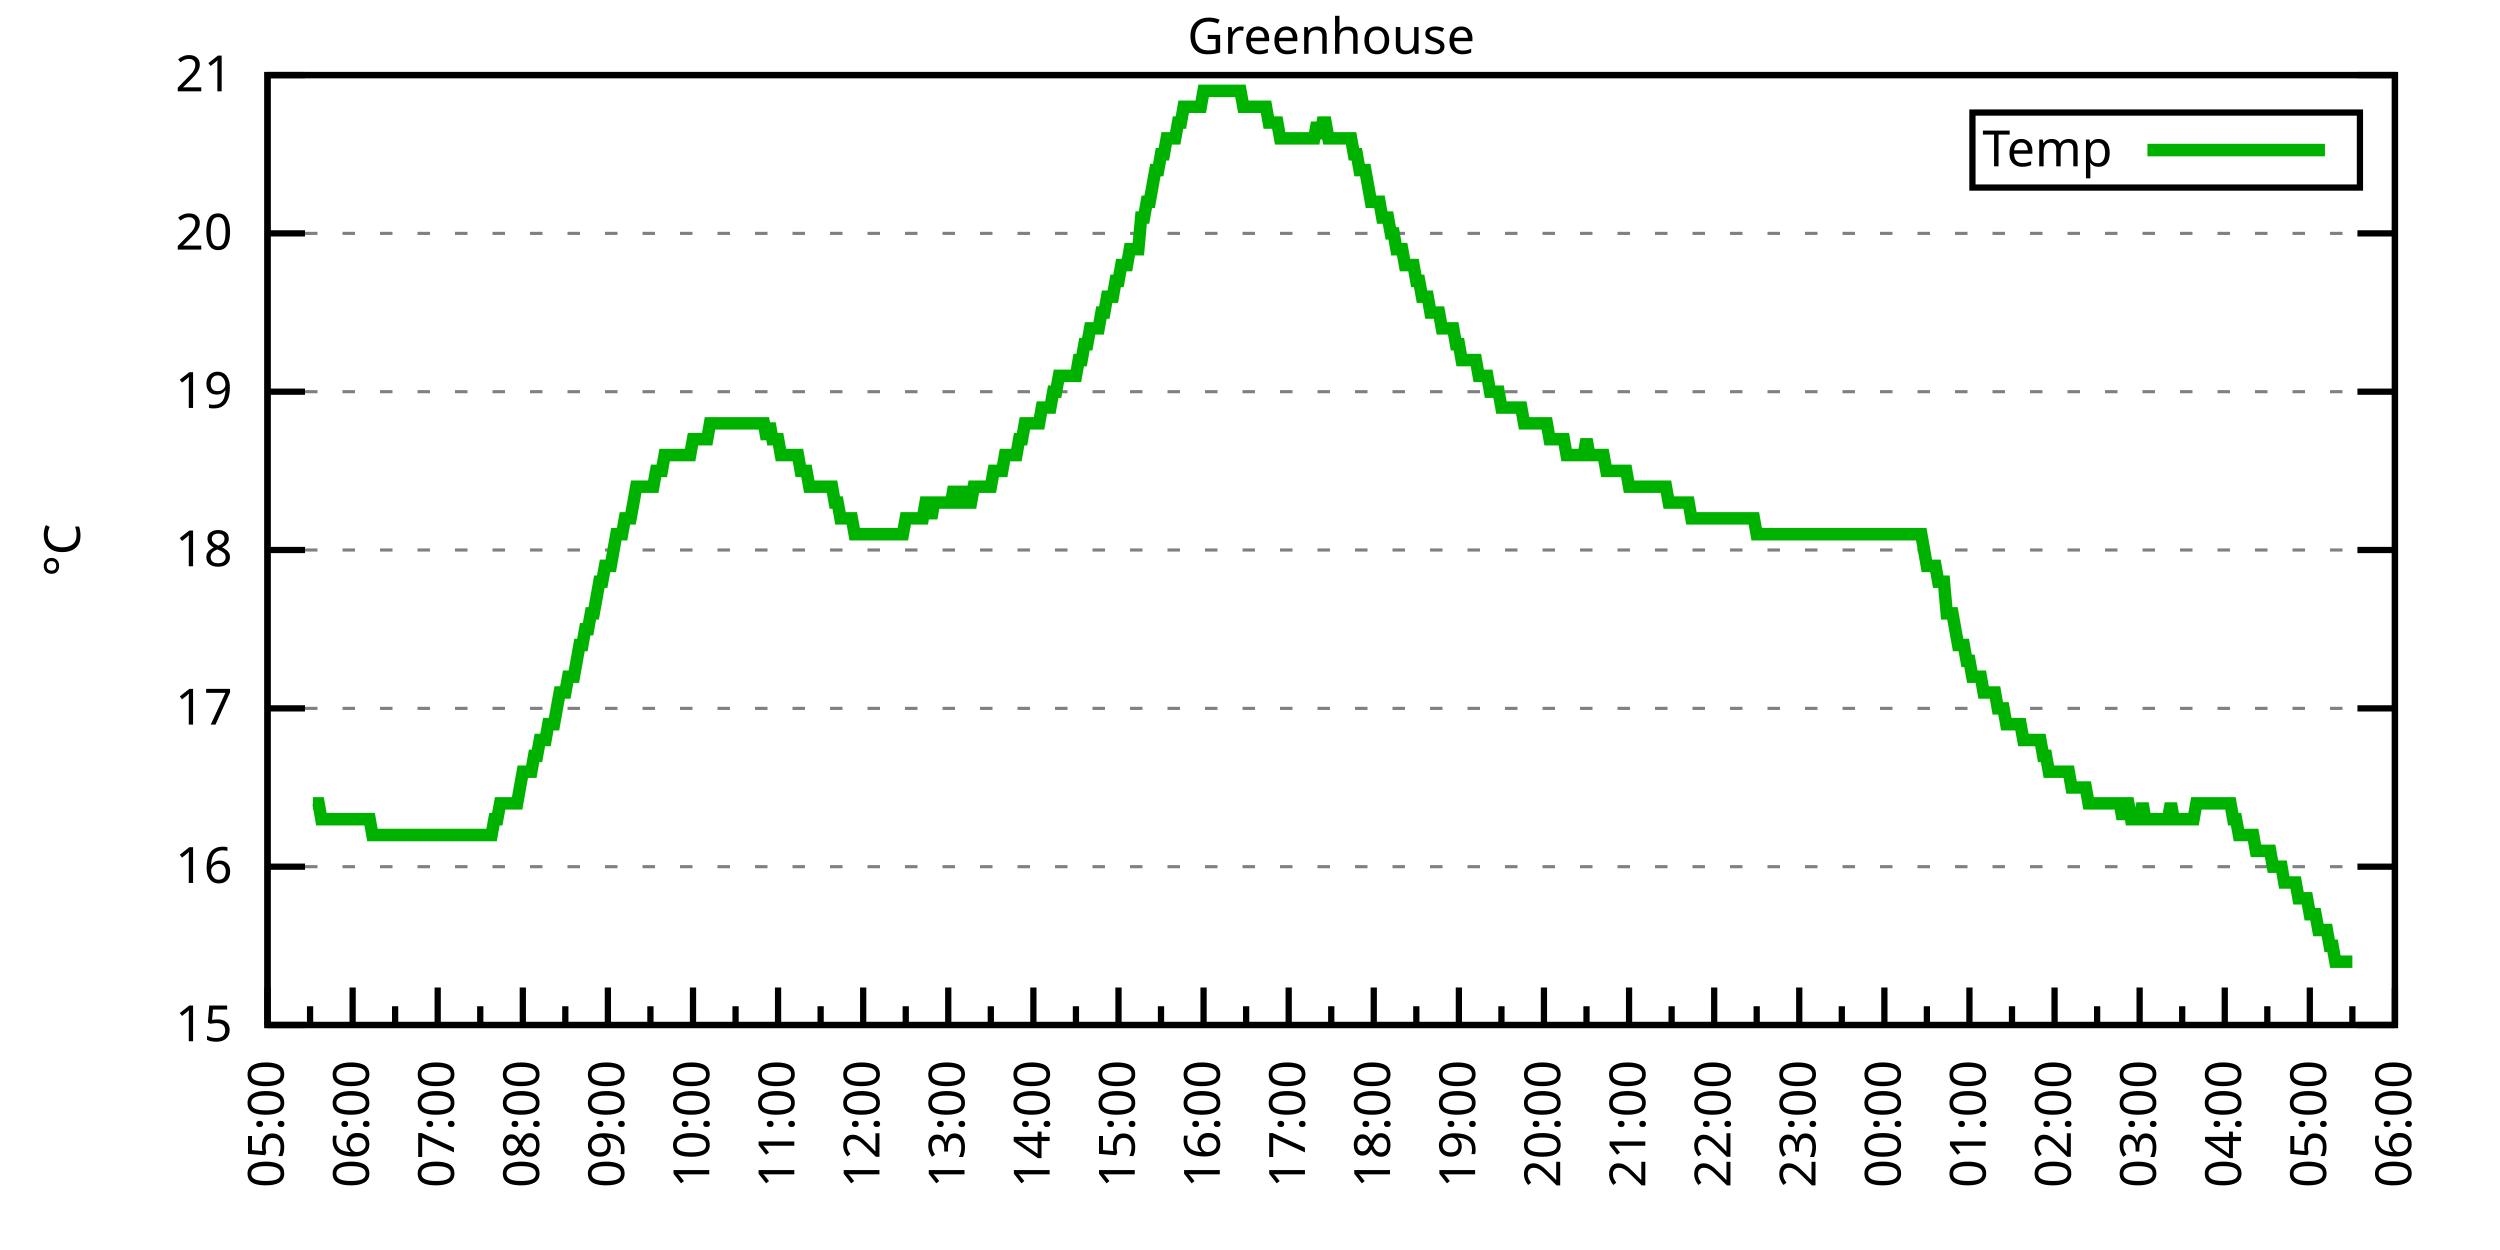
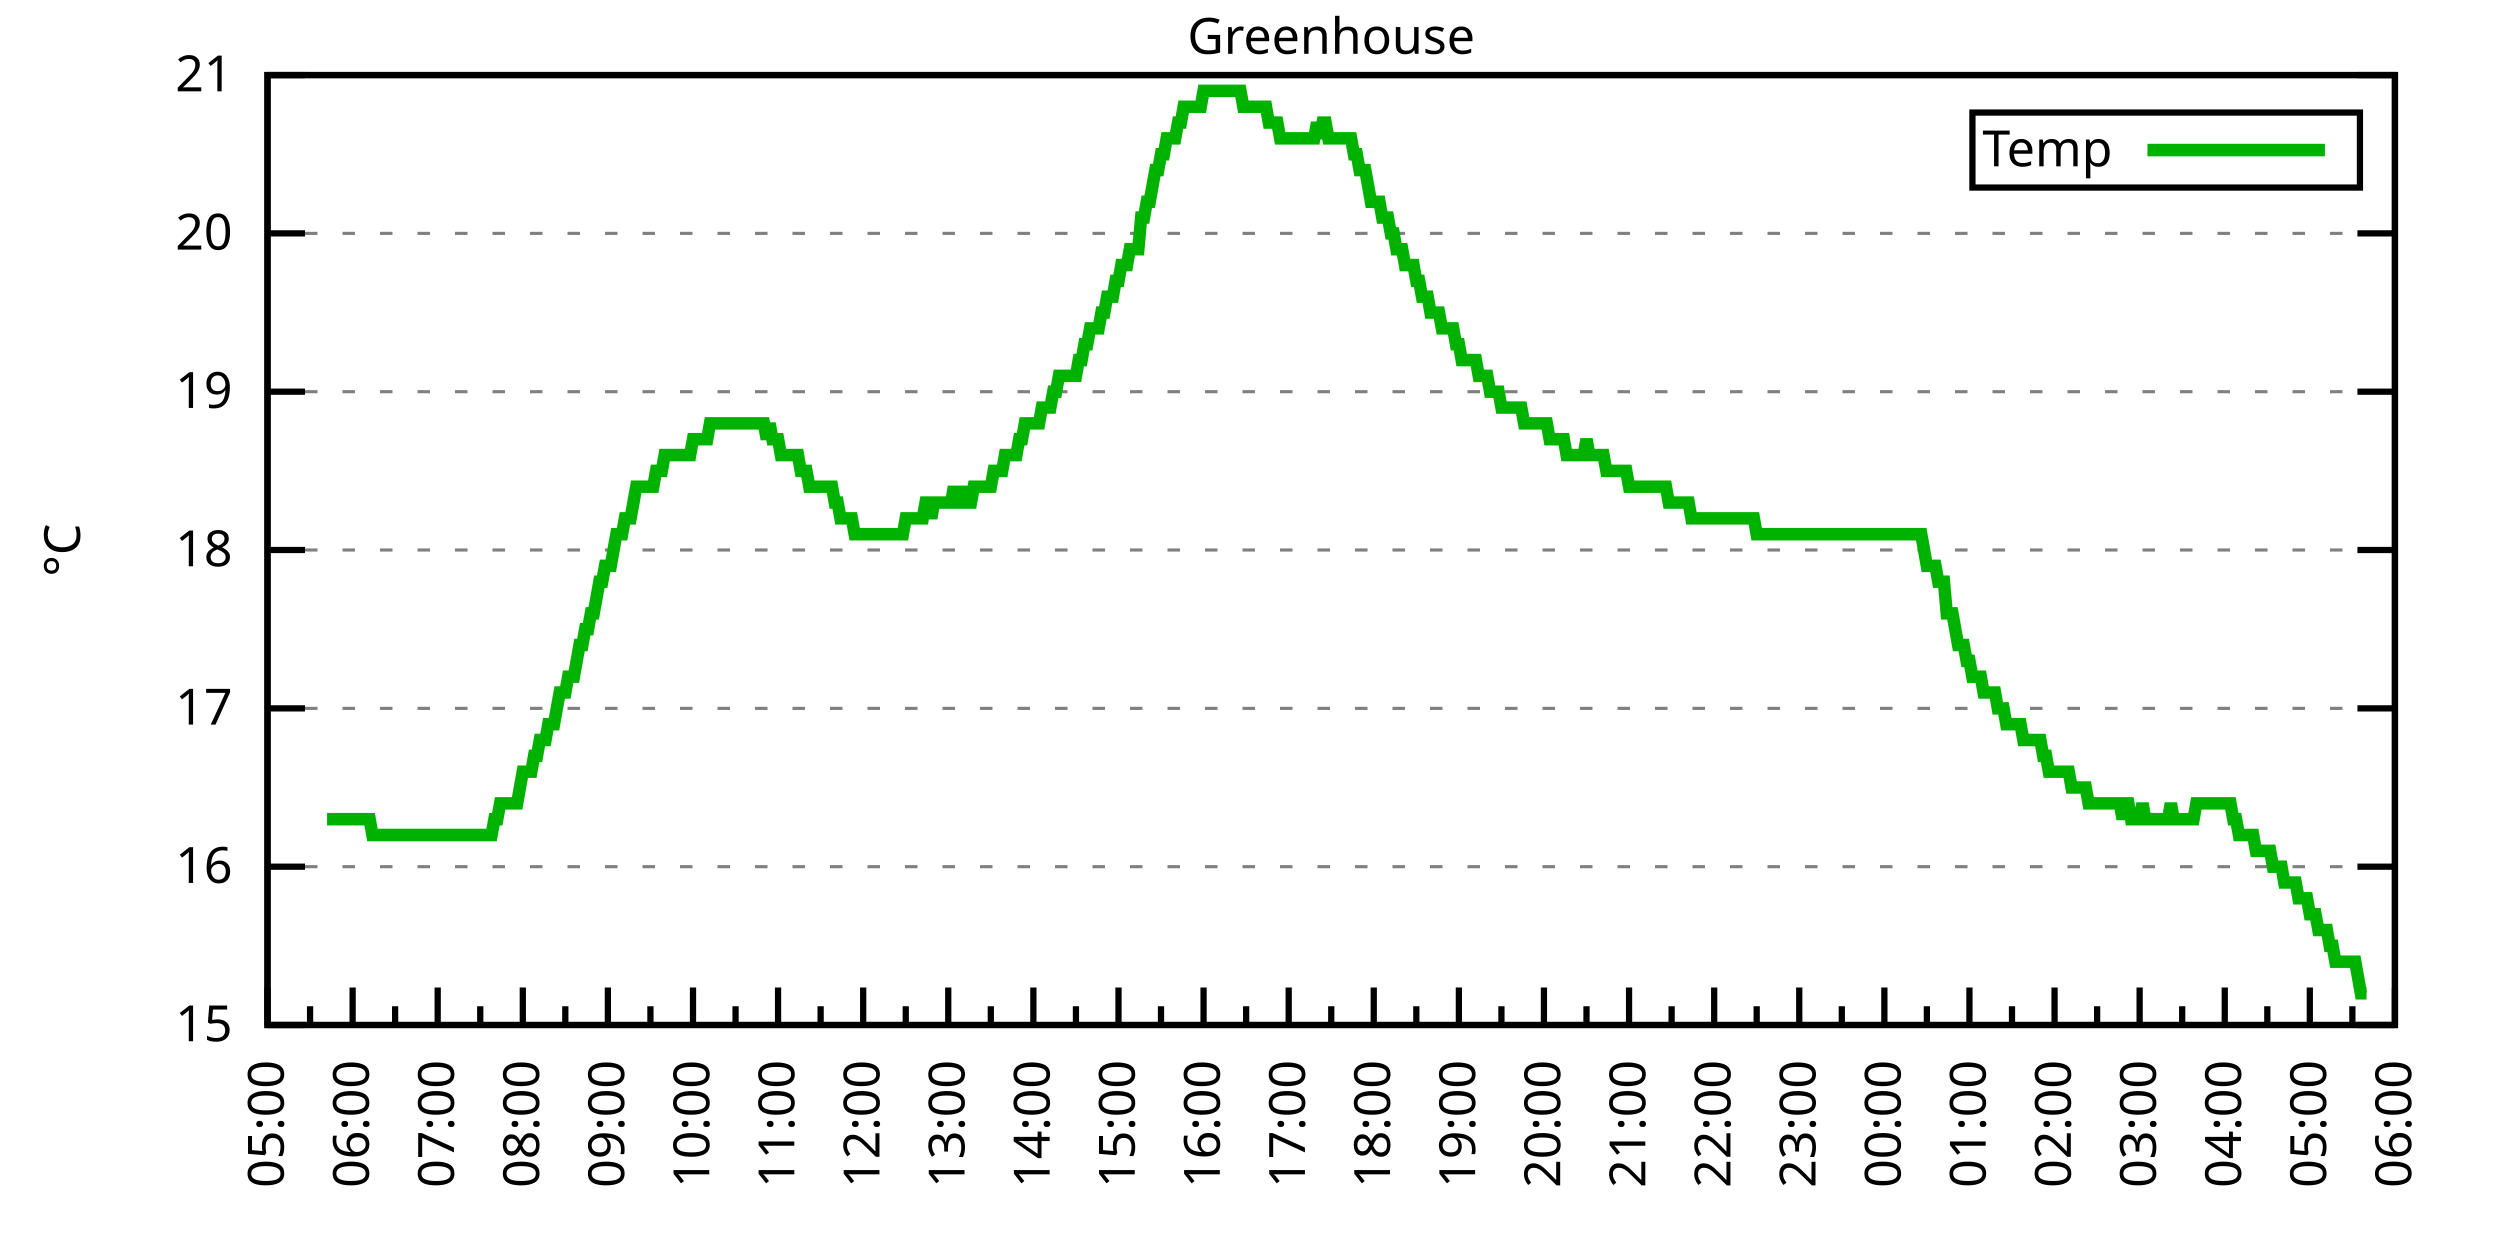
<svg xmlns="http://www.w3.org/2000/svg" xmlns:xlink="http://www.w3.org/1999/xlink" width="400" height="200" viewBox="0 0 400 200">
  <g id="gnuplot_canvas">
    <rect x="0" y="0" width="400" height="200" fill="none" />
    <defs>
      <circle id="gpDot" r="0.5" stroke-width="0.5" stroke="currentColor" />
      <path id="gpPt0" stroke-width="0.333" stroke="currentColor" d="M-1,0 h2 M0,-1 v2" />
      <path id="gpPt1" stroke-width="0.333" stroke="currentColor" d="M-1,-1 L1,1 M1,-1 L-1,1" />
      <path id="gpPt2" stroke-width="0.333" stroke="currentColor" d="M-1,0 L1,0 M0,-1 L0,1 M-1,-1 L1,1 M-1,1 L1,-1" />
      <rect id="gpPt3" stroke-width="0.333" stroke="currentColor" x="-1" y="-1" width="2" height="2" />
      <rect id="gpPt4" stroke-width="0.333" stroke="currentColor" fill="currentColor" x="-1" y="-1" width="2" height="2" />
      <circle id="gpPt5" stroke-width="0.333" stroke="currentColor" cx="0" cy="0" r="1" />
      <use xlink:href="#gpPt5" id="gpPt6" fill="currentColor" stroke="none" />
      <path id="gpPt7" stroke-width="0.333" stroke="currentColor" d="M0,-1.33 L-1.33,0.67 L1.33,0.67 z" />
      <use xlink:href="#gpPt7" id="gpPt8" fill="currentColor" stroke="none" />
      <use xlink:href="#gpPt7" id="gpPt9" stroke="currentColor" transform="rotate(180)" />
      <use xlink:href="#gpPt9" id="gpPt10" fill="currentColor" stroke="none" />
      <use xlink:href="#gpPt3" id="gpPt11" stroke="currentColor" transform="rotate(45)" />
      <use xlink:href="#gpPt11" id="gpPt12" fill="currentColor" stroke="none" />
      <path id="gpPt13" stroke-width="0.333" stroke="currentColor" d="M0,1.330 L1.265,0.411 L0.782,-1.067 L-0.782,-1.076 L-1.265,0.411 z" />
      <use xlink:href="#gpPt13" id="gpPt14" fill="currentColor" stroke="none" />
      <filter id="textbox" filterUnits="objectBoundingBox" x="0" y="0" height="1" width="1">
        <feFlood flood-color="white" flood-opacity="1" result="bgnd" />
        <feComposite in="SourceGraphic" in2="bgnd" operator="atop" />
      </filter>
      <filter id="greybox" filterUnits="objectBoundingBox" x="0" y="0" height="1" width="1">
        <feFlood flood-color="lightgrey" flood-opacity="1" result="grey" />
        <feComposite in="SourceGraphic" in2="grey" operator="atop" />
      </filter>
    </defs>
    <g fill="none" color="white" stroke="currentColor" stroke-width="1.00" stroke-linecap="butt" stroke-linejoin="miter">
</g>
    <g fill="none" color="black" stroke="currentColor" stroke-width="1.00" stroke-linecap="butt" stroke-linejoin="miter">
      <g stroke="none" shape-rendering="crispEdges">
        <polygon fill="rgb(255, 255, 255)" points="42.80,164.00 383.18,164.00 383.18,12.02 42.80,12.02 " />
      </g>
    </g>
    <g fill="none" color="black" stroke="currentColor" stroke-width="1.00" stroke-linecap="butt" stroke-linejoin="miter">
</g>
    <g fill="none" color="black" stroke="black" stroke-width="0.50" stroke-linecap="butt" stroke-linejoin="miter">
</g>
    <g fill="none" color="gray" stroke="currentColor" stroke-width="0.50" stroke-linecap="butt" stroke-linejoin="miter">
      <path stroke="gray" stroke-dasharray="2,4" class="gridline" d="M42.80,164.00 L383.19,164.00  " />
    </g>
    <g fill="none" color="gray" stroke="gray" stroke-width="1.00" stroke-linecap="butt" stroke-linejoin="miter">
</g>
    <g fill="none" color="black" stroke="currentColor" stroke-width="1.00" stroke-linecap="butt" stroke-linejoin="miter">
      <path stroke="black" d="M42.80,164.00 L48.80,164.00 M383.19,164.00 L377.19,164.00  " />
      <g transform="translate(37.20,166.60)" stroke="none" fill="black" font-family="Sans" font-size="8.00" text-anchor="end">
        <text>
          <tspan font-family="Sans"> 15</tspan>
        </text>
      </g>
    </g>
    <g fill="none" color="black" stroke="currentColor" stroke-width="1.00" stroke-linecap="butt" stroke-linejoin="miter">
</g>
    <g fill="none" color="black" stroke="black" stroke-width="0.50" stroke-linecap="butt" stroke-linejoin="miter">
</g>
    <g fill="none" color="gray" stroke="currentColor" stroke-width="0.50" stroke-linecap="butt" stroke-linejoin="miter">
      <path stroke="gray" stroke-dasharray="2,4" class="gridline" d="M42.80,138.67 L383.19,138.67  " />
    </g>
    <g fill="none" color="gray" stroke="gray" stroke-width="1.00" stroke-linecap="butt" stroke-linejoin="miter">
</g>
    <g fill="none" color="black" stroke="currentColor" stroke-width="1.00" stroke-linecap="butt" stroke-linejoin="miter">
      <path stroke="black" d="M42.80,138.67 L48.80,138.67 M383.19,138.67 L377.19,138.67  " />
      <g transform="translate(37.20,141.27)" stroke="none" fill="black" font-family="Sans" font-size="8.00" text-anchor="end">
        <text>
          <tspan font-family="Sans"> 16</tspan>
        </text>
      </g>
    </g>
    <g fill="none" color="black" stroke="currentColor" stroke-width="1.00" stroke-linecap="butt" stroke-linejoin="miter">
</g>
    <g fill="none" color="black" stroke="black" stroke-width="0.50" stroke-linecap="butt" stroke-linejoin="miter">
</g>
    <g fill="none" color="gray" stroke="currentColor" stroke-width="0.50" stroke-linecap="butt" stroke-linejoin="miter">
      <path stroke="gray" stroke-dasharray="2,4" class="gridline" d="M42.80,113.34 L383.19,113.34  " />
    </g>
    <g fill="none" color="gray" stroke="gray" stroke-width="1.00" stroke-linecap="butt" stroke-linejoin="miter">
</g>
    <g fill="none" color="black" stroke="currentColor" stroke-width="1.00" stroke-linecap="butt" stroke-linejoin="miter">
      <path stroke="black" d="M42.80,113.34 L48.80,113.34 M383.19,113.34 L377.19,113.34  " />
      <g transform="translate(37.20,115.94)" stroke="none" fill="black" font-family="Sans" font-size="8.00" text-anchor="end">
        <text>
          <tspan font-family="Sans"> 17</tspan>
        </text>
      </g>
    </g>
    <g fill="none" color="black" stroke="currentColor" stroke-width="1.00" stroke-linecap="butt" stroke-linejoin="miter">
</g>
    <g fill="none" color="black" stroke="black" stroke-width="0.50" stroke-linecap="butt" stroke-linejoin="miter">
</g>
    <g fill="none" color="gray" stroke="currentColor" stroke-width="0.50" stroke-linecap="butt" stroke-linejoin="miter">
      <path stroke="gray" stroke-dasharray="2,4" class="gridline" d="M42.80,88.00 L383.19,88.00  " />
    </g>
    <g fill="none" color="gray" stroke="gray" stroke-width="1.00" stroke-linecap="butt" stroke-linejoin="miter">
</g>
    <g fill="none" color="black" stroke="currentColor" stroke-width="1.00" stroke-linecap="butt" stroke-linejoin="miter">
      <path stroke="black" d="M42.80,88.00 L48.80,88.00 M383.19,88.00 L377.19,88.00  " />
      <g transform="translate(37.20,90.60)" stroke="none" fill="black" font-family="Sans" font-size="8.00" text-anchor="end">
        <text>
          <tspan font-family="Sans"> 18</tspan>
        </text>
      </g>
    </g>
    <g fill="none" color="black" stroke="currentColor" stroke-width="1.00" stroke-linecap="butt" stroke-linejoin="miter">
</g>
    <g fill="none" color="black" stroke="black" stroke-width="0.50" stroke-linecap="butt" stroke-linejoin="miter">
</g>
    <g fill="none" color="gray" stroke="currentColor" stroke-width="0.50" stroke-linecap="butt" stroke-linejoin="miter">
      <path stroke="gray" stroke-dasharray="2,4" class="gridline" d="M42.80,62.67 L383.19,62.67  " />
    </g>
    <g fill="none" color="gray" stroke="gray" stroke-width="1.00" stroke-linecap="butt" stroke-linejoin="miter">
</g>
    <g fill="none" color="black" stroke="currentColor" stroke-width="1.00" stroke-linecap="butt" stroke-linejoin="miter">
      <path stroke="black" d="M42.80,62.67 L48.80,62.67 M383.19,62.67 L377.19,62.67  " />
      <g transform="translate(37.20,65.27)" stroke="none" fill="black" font-family="Sans" font-size="8.00" text-anchor="end">
        <text>
          <tspan font-family="Sans"> 19</tspan>
        </text>
      </g>
    </g>
    <g fill="none" color="black" stroke="currentColor" stroke-width="1.00" stroke-linecap="butt" stroke-linejoin="miter">
</g>
    <g fill="none" color="black" stroke="black" stroke-width="0.50" stroke-linecap="butt" stroke-linejoin="miter">
</g>
    <g fill="none" color="gray" stroke="currentColor" stroke-width="0.50" stroke-linecap="butt" stroke-linejoin="miter">
      <path stroke="gray" stroke-dasharray="2,4" class="gridline" d="M42.80,37.34 L383.19,37.34  " />
    </g>
    <g fill="none" color="gray" stroke="gray" stroke-width="1.00" stroke-linecap="butt" stroke-linejoin="miter">
</g>
    <g fill="none" color="black" stroke="currentColor" stroke-width="1.00" stroke-linecap="butt" stroke-linejoin="miter">
      <path stroke="black" d="M42.80,37.34 L48.80,37.34 M383.19,37.34 L377.19,37.34  " />
      <g transform="translate(37.20,39.94)" stroke="none" fill="black" font-family="Sans" font-size="8.00" text-anchor="end">
        <text>
          <tspan font-family="Sans"> 20</tspan>
        </text>
      </g>
    </g>
    <g fill="none" color="black" stroke="currentColor" stroke-width="1.00" stroke-linecap="butt" stroke-linejoin="miter">
</g>
    <g fill="none" color="black" stroke="black" stroke-width="0.50" stroke-linecap="butt" stroke-linejoin="miter">
</g>
    <g fill="none" color="gray" stroke="currentColor" stroke-width="0.50" stroke-linecap="butt" stroke-linejoin="miter">
      <path stroke="gray" stroke-dasharray="2,4" class="gridline" d="M42.80,12.01 L383.19,12.01  " />
    </g>
    <g fill="none" color="gray" stroke="gray" stroke-width="1.00" stroke-linecap="butt" stroke-linejoin="miter">
</g>
    <g fill="none" color="black" stroke="currentColor" stroke-width="1.00" stroke-linecap="butt" stroke-linejoin="miter">
      <path stroke="black" d="M42.80,12.01 L48.80,12.01 M383.19,12.01 L377.19,12.01  " />
      <g transform="translate(37.20,14.61)" stroke="none" fill="black" font-family="Sans" font-size="8.00" text-anchor="end">
        <text>
          <tspan font-family="Sans"> 21</tspan>
        </text>
      </g>
    </g>
    <g fill="none" color="black" stroke="currentColor" stroke-width="1.00" stroke-linecap="butt" stroke-linejoin="miter">
      <path stroke="black" d="M42.80,164.00 L42.80,158.00  " />
      <g transform="translate(45.40,169.60) rotate(270)" stroke="none" fill="black" font-family="Sans" font-size="8.00" text-anchor="end">
        <text>
          <tspan font-family="Sans">05:00</tspan>
        </text>
      </g>
    </g>
    <g fill="none" color="black" stroke="currentColor" stroke-width="1.00" stroke-linecap="butt" stroke-linejoin="miter">
      <path stroke="black" d="M49.61,164.00 L49.61,161.00 M56.42,164.00 L56.42,158.00  " />
      <g transform="translate(59.02,169.60) rotate(270)" stroke="none" fill="black" font-family="Sans" font-size="8.00" text-anchor="end">
        <text>
          <tspan font-family="Sans">06:00</tspan>
        </text>
      </g>
    </g>
    <g fill="none" color="black" stroke="currentColor" stroke-width="1.00" stroke-linecap="butt" stroke-linejoin="miter">
      <path stroke="black" d="M63.22,164.00 L63.22,161.00 M70.03,164.00 L70.03,158.00  " />
      <g transform="translate(72.63,169.60) rotate(270)" stroke="none" fill="black" font-family="Sans" font-size="8.00" text-anchor="end">
        <text>
          <tspan font-family="Sans">07:00</tspan>
        </text>
      </g>
    </g>
    <g fill="none" color="black" stroke="currentColor" stroke-width="1.00" stroke-linecap="butt" stroke-linejoin="miter">
      <path stroke="black" d="M76.84,164.00 L76.84,161.00 M83.65,164.00 L83.65,158.00  " />
      <g transform="translate(86.25,169.60) rotate(270)" stroke="none" fill="black" font-family="Sans" font-size="8.00" text-anchor="end">
        <text>
          <tspan font-family="Sans">08:00</tspan>
        </text>
      </g>
    </g>
    <g fill="none" color="black" stroke="currentColor" stroke-width="1.00" stroke-linecap="butt" stroke-linejoin="miter">
      <path stroke="black" d="M90.45,164.00 L90.45,161.00 M97.26,164.00 L97.26,158.00  " />
      <g transform="translate(99.86,169.60) rotate(270)" stroke="none" fill="black" font-family="Sans" font-size="8.00" text-anchor="end">
        <text>
          <tspan font-family="Sans">09:00</tspan>
        </text>
      </g>
    </g>
    <g fill="none" color="black" stroke="currentColor" stroke-width="1.00" stroke-linecap="butt" stroke-linejoin="miter">
      <path stroke="black" d="M104.07,164.00 L104.07,161.00 M110.88,164.00 L110.88,158.00  " />
      <g transform="translate(113.48,169.60) rotate(270)" stroke="none" fill="black" font-family="Sans" font-size="8.00" text-anchor="end">
        <text>
          <tspan font-family="Sans">10:00</tspan>
        </text>
      </g>
    </g>
    <g fill="none" color="black" stroke="currentColor" stroke-width="1.00" stroke-linecap="butt" stroke-linejoin="miter">
      <path stroke="black" d="M117.69,164.00 L117.69,161.00 M124.49,164.00 L124.49,158.00  " />
      <g transform="translate(127.09,169.60) rotate(270)" stroke="none" fill="black" font-family="Sans" font-size="8.00" text-anchor="end">
        <text>
          <tspan font-family="Sans">11:00</tspan>
        </text>
      </g>
    </g>
    <g fill="none" color="black" stroke="currentColor" stroke-width="1.00" stroke-linecap="butt" stroke-linejoin="miter">
      <path stroke="black" d="M131.30,164.00 L131.30,161.00 M138.11,164.00 L138.11,158.00  " />
      <g transform="translate(140.71,169.60) rotate(270)" stroke="none" fill="black" font-family="Sans" font-size="8.00" text-anchor="end">
        <text>
          <tspan font-family="Sans">12:00</tspan>
        </text>
      </g>
    </g>
    <g fill="none" color="black" stroke="currentColor" stroke-width="1.00" stroke-linecap="butt" stroke-linejoin="miter">
      <path stroke="black" d="M144.92,164.00 L144.92,161.00 M151.72,164.00 L151.72,158.00  " />
      <g transform="translate(154.32,169.60) rotate(270)" stroke="none" fill="black" font-family="Sans" font-size="8.00" text-anchor="end">
        <text>
          <tspan font-family="Sans">13:00</tspan>
        </text>
      </g>
    </g>
    <g fill="none" color="black" stroke="currentColor" stroke-width="1.00" stroke-linecap="butt" stroke-linejoin="miter">
      <path stroke="black" d="M158.53,164.00 L158.53,161.00 M165.34,164.00 L165.34,158.00  " />
      <g transform="translate(167.94,169.60) rotate(270)" stroke="none" fill="black" font-family="Sans" font-size="8.00" text-anchor="end">
        <text>
          <tspan font-family="Sans">14:00</tspan>
        </text>
      </g>
    </g>
    <g fill="none" color="black" stroke="currentColor" stroke-width="1.00" stroke-linecap="butt" stroke-linejoin="miter">
      <path stroke="black" d="M172.15,164.00 L172.15,161.00 M178.96,164.00 L178.96,158.00  " />
      <g transform="translate(181.56,169.60) rotate(270)" stroke="none" fill="black" font-family="Sans" font-size="8.00" text-anchor="end">
        <text>
          <tspan font-family="Sans">15:00</tspan>
        </text>
      </g>
    </g>
    <g fill="none" color="black" stroke="currentColor" stroke-width="1.00" stroke-linecap="butt" stroke-linejoin="miter">
      <path stroke="black" d="M185.76,164.00 L185.76,161.00 M192.57,164.00 L192.57,158.00  " />
      <g transform="translate(195.17,169.60) rotate(270)" stroke="none" fill="black" font-family="Sans" font-size="8.00" text-anchor="end">
        <text>
          <tspan font-family="Sans">16:00</tspan>
        </text>
      </g>
    </g>
    <g fill="none" color="black" stroke="currentColor" stroke-width="1.00" stroke-linecap="butt" stroke-linejoin="miter">
      <path stroke="black" d="M199.38,164.00 L199.38,161.00 M206.19,164.00 L206.19,158.00  " />
      <g transform="translate(208.79,169.60) rotate(270)" stroke="none" fill="black" font-family="Sans" font-size="8.00" text-anchor="end">
        <text>
          <tspan font-family="Sans">17:00</tspan>
        </text>
      </g>
    </g>
    <g fill="none" color="black" stroke="currentColor" stroke-width="1.00" stroke-linecap="butt" stroke-linejoin="miter">
      <path stroke="black" d="M213.00,164.00 L213.00,161.00 M219.80,164.00 L219.80,158.00  " />
      <g transform="translate(222.40,169.60) rotate(270)" stroke="none" fill="black" font-family="Sans" font-size="8.00" text-anchor="end">
        <text>
          <tspan font-family="Sans">18:00</tspan>
        </text>
      </g>
    </g>
    <g fill="none" color="black" stroke="currentColor" stroke-width="1.00" stroke-linecap="butt" stroke-linejoin="miter">
      <path stroke="black" d="M226.61,164.00 L226.61,161.00 M233.42,164.00 L233.42,158.00  " />
      <g transform="translate(236.02,169.60) rotate(270)" stroke="none" fill="black" font-family="Sans" font-size="8.00" text-anchor="end">
        <text>
          <tspan font-family="Sans">19:00</tspan>
        </text>
      </g>
    </g>
    <g fill="none" color="black" stroke="currentColor" stroke-width="1.00" stroke-linecap="butt" stroke-linejoin="miter">
      <path stroke="black" d="M240.23,164.00 L240.23,161.00 M247.03,164.00 L247.03,158.00  " />
      <g transform="translate(249.63,169.60) rotate(270)" stroke="none" fill="black" font-family="Sans" font-size="8.00" text-anchor="end">
        <text>
          <tspan font-family="Sans">20:00</tspan>
        </text>
      </g>
    </g>
    <g fill="none" color="black" stroke="currentColor" stroke-width="1.00" stroke-linecap="butt" stroke-linejoin="miter">
      <path stroke="black" d="M253.84,164.00 L253.84,161.00 M260.65,164.00 L260.65,158.00  " />
      <g transform="translate(263.25,169.60) rotate(270)" stroke="none" fill="black" font-family="Sans" font-size="8.00" text-anchor="end">
        <text>
          <tspan font-family="Sans">21:00</tspan>
        </text>
      </g>
    </g>
    <g fill="none" color="black" stroke="currentColor" stroke-width="1.00" stroke-linecap="butt" stroke-linejoin="miter">
      <path stroke="black" d="M267.46,164.00 L267.46,161.00 M274.27,164.00 L274.27,158.00  " />
      <g transform="translate(276.87,169.60) rotate(270)" stroke="none" fill="black" font-family="Sans" font-size="8.00" text-anchor="end">
        <text>
          <tspan font-family="Sans">22:00</tspan>
        </text>
      </g>
    </g>
    <g fill="none" color="black" stroke="currentColor" stroke-width="1.00" stroke-linecap="butt" stroke-linejoin="miter">
      <path stroke="black" d="M281.07,164.00 L281.07,161.00 M287.88,164.00 L287.88,158.00  " />
      <g transform="translate(290.48,169.60) rotate(270)" stroke="none" fill="black" font-family="Sans" font-size="8.00" text-anchor="end">
        <text>
          <tspan font-family="Sans">23:00</tspan>
        </text>
      </g>
    </g>
    <g fill="none" color="black" stroke="currentColor" stroke-width="1.00" stroke-linecap="butt" stroke-linejoin="miter">
      <path stroke="black" d="M294.69,164.00 L294.69,161.00 M301.50,164.00 L301.50,158.00  " />
      <g transform="translate(304.10,169.60) rotate(270)" stroke="none" fill="black" font-family="Sans" font-size="8.00" text-anchor="end">
        <text>
          <tspan font-family="Sans">00:00</tspan>
        </text>
      </g>
    </g>
    <g fill="none" color="black" stroke="currentColor" stroke-width="1.00" stroke-linecap="butt" stroke-linejoin="miter">
      <path stroke="black" d="M308.30,164.00 L308.30,161.00 M315.11,164.00 L315.11,158.00  " />
      <g transform="translate(317.71,169.60) rotate(270)" stroke="none" fill="black" font-family="Sans" font-size="8.00" text-anchor="end">
        <text>
          <tspan font-family="Sans">01:00</tspan>
        </text>
      </g>
    </g>
    <g fill="none" color="black" stroke="currentColor" stroke-width="1.00" stroke-linecap="butt" stroke-linejoin="miter">
      <path stroke="black" d="M321.92,164.00 L321.92,161.00 M328.73,164.00 L328.73,158.00  " />
      <g transform="translate(331.33,169.60) rotate(270)" stroke="none" fill="black" font-family="Sans" font-size="8.00" text-anchor="end">
        <text>
          <tspan font-family="Sans">02:00</tspan>
        </text>
      </g>
    </g>
    <g fill="none" color="black" stroke="currentColor" stroke-width="1.00" stroke-linecap="butt" stroke-linejoin="miter">
      <path stroke="black" d="M335.54,164.00 L335.54,161.00 M342.34,164.00 L342.34,158.00  " />
      <g transform="translate(344.94,169.60) rotate(270)" stroke="none" fill="black" font-family="Sans" font-size="8.00" text-anchor="end">
        <text>
          <tspan font-family="Sans">03:00</tspan>
        </text>
      </g>
    </g>
    <g fill="none" color="black" stroke="currentColor" stroke-width="1.00" stroke-linecap="butt" stroke-linejoin="miter">
      <path stroke="black" d="M349.15,164.00 L349.15,161.00 M355.96,164.00 L355.96,158.00  " />
      <g transform="translate(358.56,169.60) rotate(270)" stroke="none" fill="black" font-family="Sans" font-size="8.00" text-anchor="end">
        <text>
          <tspan font-family="Sans">04:00</tspan>
        </text>
      </g>
    </g>
    <g fill="none" color="black" stroke="currentColor" stroke-width="1.00" stroke-linecap="butt" stroke-linejoin="miter">
      <path stroke="black" d="M362.77,164.00 L362.77,161.00 M369.57,164.00 L369.57,158.00  " />
      <g transform="translate(372.17,169.60) rotate(270)" stroke="none" fill="black" font-family="Sans" font-size="8.00" text-anchor="end">
        <text>
          <tspan font-family="Sans">05:00</tspan>
        </text>
      </g>
    </g>
    <g fill="none" color="black" stroke="currentColor" stroke-width="1.00" stroke-linecap="butt" stroke-linejoin="miter">
      <path stroke="black" d="M376.38,164.00 L376.38,161.00 M383.19,164.00 L383.19,158.00  " />
      <g transform="translate(385.79,169.60) rotate(270)" stroke="none" fill="black" font-family="Sans" font-size="8.00" text-anchor="end">
        <text>
          <tspan font-family="Sans">06:00</tspan>
        </text>
      </g>
    </g>
    <g fill="none" color="black" stroke="currentColor" stroke-width="1.00" stroke-linecap="butt" stroke-linejoin="miter">
</g>
    <g fill="none" color="black" stroke="currentColor" stroke-width="1.00" stroke-linecap="butt" stroke-linejoin="miter">
      <path stroke="black" d="M42.80,12.01 L42.80,164.00 L383.19,164.00 L383.19,12.01 L42.80,12.01 Z  " />
    </g>
    <g fill="none" color="black" stroke="currentColor" stroke-width="1.00" stroke-linecap="butt" stroke-linejoin="miter">
      <g transform="translate(12.80,88.01) rotate(270)" stroke="none" fill="black" font-family="Sans" font-size="8.00" text-anchor="middle">
        <text>
          <tspan font-family="Sans">°C</tspan>
        </text>
      </g>
    </g>
    <g fill="none" color="black" stroke="currentColor" stroke-width="1.00" stroke-linecap="butt" stroke-linejoin="miter">
</g>
    <g fill="none" color="black" stroke="currentColor" stroke-width="1.00" stroke-linecap="butt" stroke-linejoin="miter">
      <path stroke="black" d="M315.59,30.01 L315.59,18.01 L377.59,18.01 L377.59,30.01 L315.59,30.01 Z  " />
    </g>
    <g id="Greenhouse_plot_1">
      <g fill="none" color="white" stroke="black" stroke-width="2.00" stroke-linecap="butt" stroke-linejoin="miter">
</g>
      <g fill="none" color="black" stroke="currentColor" stroke-width="2.00" stroke-linecap="butt" stroke-linejoin="miter">
        <g transform="translate(337.99,26.61)" stroke="none" fill="black" font-family="Sans" font-size="8.00" text-anchor="end">
          <text>
            <tspan font-family="Sans">Temp</tspan>
          </text>
        </g>
      </g>
      <g fill="none" color="black" stroke="currentColor" stroke-width="2.00" stroke-linecap="butt" stroke-linejoin="miter">
-         <path stroke="rgb(  0, 178,   0)" d="M343.59,24.01 L371.99,24.01 M50.06,128.54 L50.52,128.54 L50.97,128.54 L51.42,131.07 L51.88,131.07 L52.33,131.07   L52.78,131.07 L53.24,131.07 L53.69,131.07 L54.15,131.07 L54.60,131.07 L55.05,131.07 L55.51,131.07 L55.96,131.07   L56.42,131.07 L56.87,131.07 L57.32,131.07 L57.78,131.07 L58.23,131.07 L58.68,131.07 L59.14,131.07 L59.59,133.60   L60.05,133.60 L60.50,133.60 L60.95,133.60 L61.41,133.60 L61.86,133.60 L62.32,133.60 L62.77,133.60 L63.22,133.60   L63.68,133.60 L64.13,133.60 L64.58,133.60 L65.04,133.60 L65.49,133.60 L65.95,133.60 L66.40,133.60 L66.85,133.60   L67.31,133.60 L67.76,133.60 L68.22,133.60 L68.67,133.60 L69.12,133.60 L69.58,133.60 L70.03,133.60 L70.49,133.60   L70.94,133.60 L71.39,133.60 L71.85,133.60 L72.30,133.60 L72.75,133.60 L73.21,133.60 L73.66,133.60 L74.12,133.60   L74.57,133.60 L75.02,133.60 L75.48,133.60 L75.93,133.60 L76.39,133.60 L76.84,133.60 L77.29,133.60 L77.75,133.60   L78.20,133.60 L78.65,133.60 L79.11,131.07 L79.56,131.07 L80.02,128.54 L80.47,128.54 L80.92,128.54 L81.38,128.54   L81.83,128.54 L82.29,128.54 L82.74,128.54 L83.19,126.00 L83.65,123.47 L84.10,123.47 L84.55,123.47 L85.01,123.47   L85.46,120.94 L85.92,120.94 L86.37,118.40 L86.82,118.40 L87.28,118.40 L87.73,115.87 L88.19,115.87 L88.64,115.87   L89.09,113.34 L89.55,110.80 L90.00,110.80 L90.45,110.80 L90.91,108.27 L91.36,108.27 L91.82,108.27 L92.27,105.74   L92.72,103.20 L93.18,103.20 L93.63,100.67 L94.09,100.67 L94.54,98.14 L94.99,98.14 L95.45,95.60 L95.90,93.07   L96.35,93.07 L96.81,90.54 L97.26,90.54 L97.72,90.54 L98.17,88.00 L98.62,85.47 L99.08,85.47 L99.53,85.47   L99.99,82.94 L100.44,82.94 L100.89,82.94 L101.35,80.41 L101.80,77.87 L102.25,77.87 L102.71,77.87 L103.16,77.87   L103.62,77.87 L104.07,77.87 L104.52,77.87 L104.98,75.34 L105.43,75.34 L105.89,75.34 L106.34,72.81 L106.79,72.81   L107.25,72.81 L107.70,72.81 L108.15,72.81 L108.61,72.81 L109.06,72.81 L109.52,72.81 L109.97,72.81 L110.42,72.81   L110.88,70.27 L111.33,70.27 L111.79,70.27 L112.24,70.27 L112.69,70.27 L113.15,70.27 L113.60,67.74 L114.05,67.74   L114.51,67.74 L114.96,67.74 L115.42,67.74 L115.87,67.74 L116.32,67.74 L116.78,67.74 L117.23,67.74 L117.69,67.74   L118.14,67.74 L118.59,67.74 L119.05,67.74 L119.50,67.74 L119.96,67.74 L120.41,67.74 L120.86,67.74 L121.32,67.74   L121.77,67.74 L122.22,67.74 L122.68,70.27 L123.13,67.74 L123.59,70.27 L124.04,70.27 L124.49,70.27 L124.95,72.81   L125.40,72.81 L125.86,72.81 L126.31,72.81 L126.76,72.81 L127.22,72.81 L127.67,72.81 L128.12,75.34 L128.58,75.34   L129.03,75.34 L129.49,77.87 L129.94,77.87 L130.39,77.87 L130.85,77.87 L131.30,77.87 L131.76,77.87 L132.21,77.87   L132.66,77.87 L133.12,77.87 L133.57,80.41 L134.02,80.41 L134.48,82.94 L134.93,82.94 L135.39,82.94 L135.84,82.94   L136.29,82.94 L136.75,85.47 L137.20,85.47 L137.66,85.47 L138.11,85.47 L138.56,85.47 L139.02,85.47 L139.47,85.47   L139.92,85.47 L140.38,85.47 L140.83,85.47 L141.29,85.47 L141.74,85.47 L142.19,85.47 L142.65,85.47 L143.10,85.47   L143.56,85.47 L144.01,85.47 L144.46,85.47 L144.92,82.94 L145.37,82.94 L145.82,82.94 L146.28,82.94 L146.73,82.94   L147.19,82.94 L147.64,82.94 L148.09,80.41 L148.55,80.41 L149.00,82.94 L149.46,80.41 L149.91,80.41 L150.36,80.41   L150.82,80.41 L151.27,80.41 L151.72,80.41 L152.18,80.41 L152.63,77.87 L153.09,80.41 L153.54,80.41 L153.99,80.41   L154.45,77.87 L154.90,80.41 L155.36,80.41 L155.81,77.87 L156.26,77.87 L156.72,77.87 L157.17,77.87 L157.62,77.87   L158.08,77.87 L158.53,77.87 L158.99,75.34 L159.44,75.34 L159.89,75.34 L160.35,75.34 L160.80,72.81 L161.26,72.81   L161.71,72.81 L162.16,72.81 L162.62,72.81 L163.07,70.27 L163.52,70.27 L163.98,67.74 L164.43,67.74 L164.89,67.74   L165.34,67.74 L165.79,67.74 L166.25,67.74 L166.70,65.21 L167.16,65.21 L167.61,65.21 L168.06,65.21 L168.52,62.67   L168.97,62.67 L169.43,60.14 L169.88,60.14 L170.33,60.14 L170.79,60.14 L171.24,60.14 L171.69,60.14 L172.15,60.14   L172.60,57.61 L173.06,57.61 L173.51,55.07 L173.96,55.07 L174.42,52.54 L174.87,52.54 L175.33,52.54 L175.78,52.54   L176.23,50.01 L176.69,50.01 L177.14,47.47 L177.59,47.47 L178.05,47.47 L178.50,44.94 L178.96,44.94 L179.41,42.41   L179.86,42.41 L180.32,42.41 L180.77,39.87 L181.23,39.87 L181.68,39.87 L182.13,39.87 L182.59,34.81 L183.04,34.81   L183.49,32.28 L183.95,32.28 L184.40,29.74 L184.86,27.21 L185.31,27.21 L185.76,24.68 L186.22,24.68 L186.67,22.14   L187.13,22.14 L187.58,22.14 L188.03,22.14 L188.49,19.61 L188.94,19.61 L189.39,17.08 L189.85,17.08 L190.30,17.08   L190.76,17.08 L191.21,17.08 L191.66,17.08 L192.12,17.08 L192.57,14.54 L193.03,14.54 L193.48,14.54 L193.93,14.54   L194.39,14.54 L194.84,14.54 L195.29,14.54 L195.75,14.54 L196.20,14.54 L196.66,14.54 L197.11,14.54 L197.56,14.54   L198.02,14.54 L198.47,14.54 L198.93,17.08 L199.38,17.08 L199.83,17.08 L200.29,17.08 L200.74,17.08 L201.19,17.08   L201.65,17.08 L202.10,17.08 L202.56,17.08 L203.01,19.61 L203.46,19.61 L203.92,19.61 L204.37,19.61 L204.83,22.14   L205.28,22.14 L205.73,22.14 L206.19,22.14 L206.64,22.14 L207.09,22.14 L207.55,22.14 L208.00,22.14 L208.46,22.14   L208.91,22.14 L209.36,22.14 L209.82,22.14 L210.27,22.14 L210.73,19.61 L211.18,22.14 L211.63,19.61 L212.09,19.61   L212.54,22.14 L213.00,22.14 L213.45,22.14 L213.90,22.14 L214.36,22.14 L214.81,22.14 L215.26,22.14 L215.72,22.14   L216.17,22.14 L216.63,24.68 L217.08,24.68 L217.53,27.21 L217.99,27.21 L218.44,27.21 L218.90,29.74 L219.35,32.28   L219.80,32.28 L220.26,32.28 L220.71,32.28 L221.16,34.81 L221.62,34.81 L222.07,34.81 L222.53,37.34 L222.98,37.34   L223.43,39.87 L223.89,39.87 L224.34,39.87 L224.80,42.41 L225.25,42.41 L225.70,42.41 L226.16,42.41 L226.61,44.94   L227.06,44.94 L227.52,47.47 L227.97,47.47 L228.43,47.47 L228.88,50.01 L229.33,50.01 L229.79,50.01 L230.24,50.01   L230.70,52.54 L231.15,52.54 L231.60,52.54 L232.06,52.54 L232.51,52.54 L232.96,55.07 L233.42,55.07 L233.87,57.61   L234.33,57.61 L234.78,57.61 L235.23,57.61 L235.69,57.61 L236.14,57.61 L236.60,60.14 L237.05,60.14 L237.50,60.14   L237.96,60.14 L238.41,62.67 L238.86,62.67 L239.32,62.67 L239.77,62.67 L240.23,65.21 L240.68,65.21 L241.13,65.21   L241.59,65.21 L242.04,65.21 L242.50,65.21 L242.95,65.21 L243.40,65.21 L243.86,67.74 L244.31,67.74 L244.76,67.74   L245.22,67.74 L245.67,67.74 L246.13,67.74 L246.58,67.74 L247.03,67.74 L247.49,67.74 L247.94,70.27 L248.40,70.27   L248.85,70.27 L249.30,70.27 L249.76,70.27 L250.21,70.27 L250.66,72.81 L251.12,72.81 L251.57,72.81 L252.03,72.81   L252.48,72.81 L252.93,72.81 L253.39,72.81 L253.84,70.27 L254.30,72.81 L254.75,72.81 L255.20,72.81 L255.66,72.81   L256.11,72.81 L256.56,72.81 L257.02,75.34 L257.47,75.34 L257.93,75.34 L258.38,75.34 L258.83,75.34 L259.29,75.34   L259.74,75.34 L260.20,75.34 L260.65,77.87 L261.10,77.87 L261.56,77.87 L262.01,77.87 L262.47,77.87 L262.92,77.87   L263.37,77.87 L263.83,77.87 L264.28,77.87 L264.73,77.87 L265.19,77.87 L265.64,77.87 L266.10,77.87 L266.55,77.87   L267.00,80.41 L267.46,80.41 L267.91,80.41 L268.37,80.41 L268.82,80.41 L269.27,80.41 L269.73,80.41 L270.18,80.41   L270.63,82.94 L271.09,82.94 L271.54,82.94 L272.00,82.94 L272.45,82.94 L272.90,82.94 L273.36,82.94 L273.81,82.94   L274.27,82.94 L274.72,82.94 L275.17,82.94 L275.63,82.94 L276.08,82.94 L276.53,82.94 L276.99,82.94 L277.44,82.94   L277.90,82.94 L278.35,82.94 L278.80,82.94 L279.26,82.94 L279.71,82.94 L280.17,82.94 L280.62,82.94 L281.07,85.47   L281.53,85.47 L281.98,85.47 L282.43,85.47 L282.89,85.47 L283.34,85.47 L283.80,85.47 L284.25,85.47 L284.70,85.47   L285.16,85.47 L285.61,85.47 L286.07,85.47 L286.52,85.47 L286.97,85.47 L287.43,85.47 L287.88,85.47 L288.33,85.47   L288.79,85.47 L289.24,85.47 L289.70,85.47 L290.15,85.47 L290.60,85.47 L291.06,85.47 L291.51,85.47 L291.97,85.47   L292.42,85.47 L292.87,85.47 L293.33,85.47 L293.78,85.47 L294.23,85.47 L294.69,85.47 L295.14,85.47 L295.60,85.47   L296.05,85.47 L296.50,85.47 L296.96,85.47 L297.41,85.47 L297.87,85.47 L298.32,85.47 L298.77,85.47 L299.23,85.47   L299.68,85.47 L300.13,85.47 L300.59,85.47 L301.04,85.47 L301.50,85.47 L301.95,85.47 L302.40,85.47 L302.86,85.47   L303.31,85.47 L303.77,85.47 L304.22,85.47 L304.67,85.47 L305.13,85.47 L305.58,85.47 L306.03,85.47 L306.49,85.47   L306.94,85.47 L307.40,85.47 L307.85,88.00 L308.30,90.54 L308.76,90.54 L309.21,90.54 L309.67,90.54 L310.12,93.07   L310.57,93.07 L311.03,93.07 L311.48,98.14 L311.94,98.14 L312.39,98.14 L312.84,100.67 L313.30,103.20 L313.75,103.20   L314.20,103.20 L314.66,105.74 L315.11,105.74 L315.57,108.27 L316.02,108.27 L316.47,108.27 L316.93,108.27 L317.38,110.80   L317.84,110.80 L318.29,110.80 L318.74,110.80 L319.20,110.80 L319.65,113.34 L320.10,113.34 L320.56,113.34 L321.01,115.87   L321.47,115.87 L321.92,115.87 L322.37,115.87 L322.83,115.87 L323.28,115.87 L323.74,118.40 L324.19,118.40 L324.64,118.40   L325.10,118.40 L325.55,118.40 L326.00,118.40 L326.46,118.40 L326.91,120.94 L327.37,120.94 L327.82,123.47 L328.27,123.47   L328.73,123.47 L329.18,123.47 L329.64,123.47 L330.09,123.47 L330.54,123.47 L331.00,123.47 L331.45,126.00 L331.90,126.00   L332.36,126.00 L332.81,126.00 L333.27,126.00 L333.72,126.00 L334.17,128.54 L334.63,128.54 L335.08,128.54 L335.54,128.54   L335.99,128.54 L336.44,128.54 L336.90,128.54 L337.35,128.54 L337.80,128.54 L338.26,128.54 L338.71,128.54 L339.17,128.54   L339.62,131.07 L340.07,128.54 L340.53,128.54 L340.98,131.07 L341.44,131.07 L341.89,131.07 L342.34,131.07 L342.80,128.54   L343.25,131.07 L343.70,131.07 L344.16,131.07 L344.61,131.07 L345.07,131.07 L345.52,131.07 L345.97,131.07 L346.43,131.07   L346.88,131.07 L347.34,128.54 L347.79,131.07 L348.24,131.07 L348.70,131.07 L349.15,131.07 L349.60,131.07 L350.06,131.07   L350.51,131.07 L350.97,131.07 L351.42,128.54 L351.87,128.54 L352.33,128.54 L352.78,128.54 L353.24,128.54 L353.69,128.54   L354.14,128.54 L354.60,128.54 L355.05,128.54 L355.50,128.54 L355.96,128.54 L356.41,128.54 L356.87,128.54 L357.32,131.07   L357.77,131.07 L358.23,133.60 L358.68,133.60 L359.14,133.60 L359.59,133.60 L360.04,133.60 L360.50,133.60 L360.95,136.14   L361.41,136.14 L361.86,136.14 L362.31,136.14 L362.77,136.14 L363.22,136.14 L363.67,138.67 L364.13,138.67 L364.58,138.67   L365.04,138.67 L365.49,141.20 L365.94,141.20 L366.40,141.20 L366.85,141.20 L367.31,141.20 L367.76,143.73 L368.21,143.73   L368.67,143.73 L369.12,143.73 L369.57,146.27 L370.03,146.27 L370.48,146.27 L370.94,148.80 L371.39,148.80 L371.84,148.80   L372.30,148.80 L372.75,151.33 L373.21,151.33 L373.66,153.87 L374.11,153.87 L374.57,153.87 L375.02,153.87 L375.47,153.87   L375.93,153.87 L376.38,153.87  " />
+         <path stroke="rgb(  0, 178,   0)" d="M343.59,24.01 L371.99,24.01 M52.33,131.07 L52.78,131.07 L53.24,131.07 L53.69,131.07 L54.15,131.07 L54.60,131.07   L55.05,131.07 L55.51,131.07 L55.96,131.07 L56.42,131.07 L56.87,131.07 L57.32,131.07 L57.78,131.07 L58.23,131.07   L58.68,131.07 L59.14,131.07 L59.59,133.60 L60.05,133.60 L60.50,133.60 L60.95,133.60 L61.41,133.60 L61.86,133.60   L62.32,133.60 L62.77,133.60 L63.22,133.60 L63.68,133.60 L64.13,133.60 L64.58,133.60 L65.04,133.60 L65.49,133.60   L65.95,133.60 L66.40,133.60 L66.85,133.60 L67.31,133.60 L67.76,133.60 L68.22,133.60 L68.67,133.60 L69.12,133.60   L69.58,133.60 L70.03,133.60 L70.49,133.60 L70.94,133.60 L71.39,133.60 L71.85,133.60 L72.30,133.60 L72.75,133.60   L73.21,133.60 L73.66,133.60 L74.12,133.60 L74.57,133.60 L75.02,133.60 L75.48,133.60 L75.93,133.60 L76.39,133.60   L76.84,133.60 L77.29,133.60 L77.75,133.60 L78.20,133.60 L78.65,133.60 L79.11,131.07 L79.56,131.07 L80.02,128.54   L80.47,128.54 L80.92,128.54 L81.38,128.54 L81.83,128.54 L82.29,128.54 L82.74,128.54 L83.19,126.00 L83.65,123.47   L84.10,123.47 L84.55,123.47 L85.01,123.47 L85.46,120.94 L85.92,120.94 L86.37,118.40 L86.82,118.40 L87.28,118.40   L87.73,115.87 L88.19,115.87 L88.64,115.87 L89.09,113.34 L89.55,110.80 L90.00,110.80 L90.45,110.80 L90.91,108.27   L91.36,108.27 L91.82,108.27 L92.27,105.74 L92.72,103.20 L93.18,103.20 L93.63,100.67 L94.09,100.67 L94.54,98.14   L94.99,98.14 L95.45,95.60 L95.90,93.07 L96.35,93.07 L96.81,90.54 L97.26,90.54 L97.72,90.54 L98.17,88.00   L98.62,85.47 L99.08,85.47 L99.53,85.47 L99.99,82.94 L100.44,82.94 L100.89,82.94 L101.35,80.41 L101.80,77.87   L102.25,77.87 L102.71,77.87 L103.16,77.87 L103.62,77.87 L104.07,77.87 L104.52,77.87 L104.98,75.34 L105.43,75.34   L105.89,75.34 L106.34,72.81 L106.79,72.81 L107.25,72.81 L107.70,72.81 L108.15,72.81 L108.61,72.81 L109.06,72.81   L109.52,72.81 L109.97,72.81 L110.42,72.81 L110.88,70.27 L111.33,70.27 L111.79,70.27 L112.24,70.27 L112.69,70.27   L113.15,70.27 L113.60,67.74 L114.05,67.74 L114.51,67.74 L114.96,67.74 L115.42,67.74 L115.87,67.74 L116.32,67.74   L116.78,67.74 L117.23,67.74 L117.69,67.74 L118.14,67.74 L118.59,67.74 L119.05,67.74 L119.50,67.74 L119.96,67.74   L120.41,67.74 L120.86,67.74 L121.32,67.74 L121.77,67.74 L122.22,67.74 L122.68,70.27 L123.13,67.74 L123.59,70.27   L124.04,70.27 L124.49,70.27 L124.95,72.81 L125.40,72.81 L125.86,72.81 L126.31,72.81 L126.76,72.81 L127.22,72.81   L127.67,72.81 L128.12,75.34 L128.58,75.34 L129.03,75.34 L129.49,77.87 L129.94,77.87 L130.39,77.87 L130.85,77.87   L131.30,77.87 L131.76,77.87 L132.21,77.87 L132.66,77.87 L133.12,77.87 L133.57,80.41 L134.02,80.41 L134.48,82.94   L134.93,82.94 L135.39,82.94 L135.84,82.94 L136.29,82.94 L136.75,85.47 L137.20,85.47 L137.66,85.47 L138.11,85.47   L138.56,85.47 L139.02,85.47 L139.47,85.47 L139.92,85.47 L140.38,85.47 L140.83,85.47 L141.29,85.47 L141.74,85.47   L142.19,85.47 L142.65,85.47 L143.10,85.47 L143.56,85.47 L144.01,85.47 L144.46,85.47 L144.92,82.94 L145.37,82.94   L145.82,82.94 L146.28,82.94 L146.73,82.94 L147.19,82.94 L147.64,82.94 L148.09,80.41 L148.55,80.41 L149.00,82.94   L149.46,80.41 L149.91,80.41 L150.36,80.41 L150.82,80.41 L151.27,80.41 L151.72,80.41 L152.18,80.41 L152.63,77.87   L153.09,80.41 L153.54,80.41 L153.99,80.41 L154.45,77.87 L154.90,80.41 L155.36,80.41 L155.81,77.87 L156.26,77.87   L156.72,77.87 L157.17,77.87 L157.62,77.87 L158.08,77.87 L158.53,77.87 L158.99,75.34 L159.44,75.34 L159.89,75.34   L160.35,75.34 L160.80,72.81 L161.26,72.81 L161.71,72.81 L162.16,72.81 L162.62,72.81 L163.07,70.27 L163.52,70.27   L163.98,67.74 L164.43,67.74 L164.89,67.74 L165.34,67.74 L165.79,67.74 L166.25,67.74 L166.70,65.21 L167.16,65.21   L167.61,65.21 L168.06,65.21 L168.52,62.67 L168.97,62.67 L169.43,60.14 L169.88,60.14 L170.33,60.14 L170.79,60.14   L171.24,60.14 L171.69,60.14 L172.15,60.14 L172.60,57.61 L173.06,57.61 L173.51,55.07 L173.96,55.07 L174.42,52.54   L174.87,52.54 L175.33,52.54 L175.78,52.54 L176.23,50.01 L176.69,50.01 L177.14,47.47 L177.59,47.47 L178.05,47.47   L178.50,44.94 L178.96,44.94 L179.41,42.41 L179.86,42.41 L180.32,42.41 L180.77,39.87 L181.23,39.87 L181.68,39.87   L182.13,39.87 L182.59,34.81 L183.04,34.81 L183.49,32.28 L183.95,32.28 L184.40,29.74 L184.86,27.21 L185.31,27.21   L185.76,24.68 L186.22,24.68 L186.67,22.14 L187.13,22.14 L187.58,22.14 L188.03,22.14 L188.49,19.61 L188.94,19.61   L189.39,17.08 L189.85,17.08 L190.30,17.08 L190.76,17.08 L191.21,17.08 L191.66,17.08 L192.12,17.08 L192.57,14.54   L193.03,14.54 L193.48,14.54 L193.93,14.54 L194.39,14.54 L194.84,14.54 L195.29,14.54 L195.75,14.54 L196.20,14.54   L196.66,14.54 L197.11,14.54 L197.56,14.54 L198.02,14.54 L198.47,14.54 L198.93,17.08 L199.38,17.08 L199.83,17.08   L200.29,17.08 L200.74,17.08 L201.19,17.08 L201.65,17.08 L202.10,17.08 L202.56,17.08 L203.01,19.61 L203.46,19.61   L203.92,19.61 L204.37,19.61 L204.83,22.14 L205.28,22.14 L205.73,22.14 L206.19,22.14 L206.64,22.14 L207.09,22.14   L207.55,22.14 L208.00,22.14 L208.46,22.14 L208.91,22.14 L209.36,22.14 L209.82,22.14 L210.27,22.14 L210.73,19.61   L211.18,22.14 L211.63,19.61 L212.09,19.61 L212.54,22.14 L213.00,22.14 L213.45,22.14 L213.90,22.14 L214.36,22.14   L214.81,22.14 L215.26,22.14 L215.72,22.14 L216.17,22.14 L216.63,24.68 L217.08,24.68 L217.53,27.21 L217.99,27.21   L218.44,27.21 L218.90,29.74 L219.35,32.28 L219.80,32.28 L220.26,32.28 L220.71,32.28 L221.16,34.81 L221.62,34.81   L222.07,34.81 L222.53,37.34 L222.98,37.34 L223.43,39.87 L223.89,39.87 L224.34,39.87 L224.80,42.41 L225.25,42.41   L225.70,42.41 L226.16,42.41 L226.61,44.94 L227.06,44.94 L227.52,47.47 L227.97,47.47 L228.43,47.47 L228.88,50.01   L229.33,50.01 L229.79,50.01 L230.24,50.01 L230.70,52.54 L231.15,52.54 L231.60,52.54 L232.06,52.54 L232.51,52.54   L232.96,55.07 L233.42,55.07 L233.87,57.61 L234.33,57.61 L234.78,57.61 L235.23,57.61 L235.69,57.61 L236.14,57.61   L236.60,60.14 L237.05,60.14 L237.50,60.14 L237.96,60.14 L238.41,62.67 L238.86,62.67 L239.32,62.67 L239.77,62.67   L240.23,65.21 L240.68,65.21 L241.13,65.21 L241.59,65.21 L242.04,65.21 L242.50,65.21 L242.95,65.21 L243.40,65.21   L243.86,67.74 L244.31,67.74 L244.76,67.74 L245.22,67.74 L245.67,67.74 L246.13,67.74 L246.58,67.74 L247.03,67.74   L247.49,67.74 L247.94,70.27 L248.40,70.27 L248.85,70.27 L249.30,70.27 L249.76,70.27 L250.21,70.27 L250.66,72.81   L251.12,72.81 L251.57,72.81 L252.03,72.81 L252.48,72.81 L252.93,72.81 L253.39,72.81 L253.84,70.27 L254.30,72.81   L254.75,72.81 L255.20,72.81 L255.66,72.81 L256.11,72.81 L256.56,72.81 L257.02,75.34 L257.47,75.34 L257.93,75.34   L258.38,75.34 L258.83,75.34 L259.29,75.34 L259.74,75.34 L260.20,75.34 L260.65,77.87 L261.10,77.87 L261.56,77.87   L262.01,77.87 L262.47,77.87 L262.92,77.87 L263.37,77.87 L263.83,77.87 L264.28,77.87 L264.73,77.87 L265.19,77.87   L265.64,77.87 L266.10,77.87 L266.55,77.87 L267.00,80.41 L267.46,80.41 L267.91,80.41 L268.37,80.41 L268.82,80.41   L269.27,80.41 L269.73,80.41 L270.18,80.41 L270.63,82.94 L271.09,82.94 L271.54,82.94 L272.00,82.94 L272.45,82.94   L272.90,82.94 L273.36,82.94 L273.81,82.94 L274.27,82.94 L274.72,82.94 L275.17,82.94 L275.63,82.94 L276.08,82.94   L276.53,82.94 L276.99,82.94 L277.44,82.94 L277.90,82.94 L278.35,82.94 L278.80,82.94 L279.26,82.94 L279.71,82.94   L280.17,82.94 L280.62,82.94 L281.07,85.47 L281.53,85.47 L281.98,85.47 L282.43,85.47 L282.89,85.47 L283.34,85.47   L283.80,85.47 L284.25,85.47 L284.70,85.47 L285.16,85.47 L285.61,85.47 L286.07,85.47 L286.52,85.47 L286.97,85.47   L287.43,85.47 L287.88,85.47 L288.33,85.47 L288.79,85.47 L289.24,85.47 L289.70,85.47 L290.15,85.47 L290.60,85.47   L291.06,85.47 L291.51,85.47 L291.97,85.47 L292.42,85.47 L292.87,85.47 L293.33,85.47 L293.78,85.47 L294.23,85.47   L294.69,85.47 L295.14,85.47 L295.60,85.47 L296.05,85.47 L296.50,85.47 L296.96,85.47 L297.41,85.47 L297.87,85.47   L298.32,85.47 L298.77,85.47 L299.23,85.47 L299.68,85.47 L300.13,85.47 L300.59,85.47 L301.04,85.47 L301.50,85.47   L301.95,85.47 L302.40,85.47 L302.86,85.47 L303.31,85.47 L303.77,85.47 L304.22,85.47 L304.67,85.47 L305.13,85.47   L305.58,85.47 L306.03,85.47 L306.49,85.47 L306.94,85.47 L307.40,85.47 L307.85,88.00 L308.30,90.54 L308.76,90.54   L309.21,90.54 L309.67,90.54 L310.12,93.07 L310.57,93.07 L311.03,93.07 L311.48,98.14 L311.94,98.14 L312.39,98.14   L312.84,100.67 L313.30,103.20 L313.75,103.20 L314.20,103.20 L314.66,105.74 L315.11,105.74 L315.57,108.27 L316.02,108.27   L316.47,108.27 L316.93,108.27 L317.38,110.80 L317.84,110.80 L318.29,110.80 L318.74,110.80 L319.20,110.80 L319.65,113.34   L320.10,113.34 L320.56,113.34 L321.01,115.87 L321.47,115.87 L321.92,115.87 L322.37,115.87 L322.83,115.87 L323.28,115.87   L323.74,118.40 L324.19,118.40 L324.64,118.40 L325.10,118.40 L325.55,118.40 L326.00,118.40 L326.46,118.40 L326.91,120.94   L327.37,120.94 L327.82,123.47 L328.27,123.47 L328.73,123.47 L329.18,123.47 L329.64,123.47 L330.09,123.47 L330.54,123.47   L331.00,123.47 L331.45,126.00 L331.90,126.00 L332.36,126.00 L332.81,126.00 L333.27,126.00 L333.72,126.00 L334.17,128.54   L334.63,128.54 L335.08,128.54 L335.54,128.54 L335.99,128.54 L336.44,128.54 L336.90,128.54 L337.35,128.54 L337.80,128.54   L338.26,128.54 L338.71,128.54 L339.17,128.54 L339.62,131.07 L340.07,128.54 L340.53,128.54 L340.98,131.07 L341.44,131.07   L341.89,131.07 L342.34,131.07 L342.80,128.54 L343.25,131.07 L343.70,131.07 L344.16,131.07 L344.61,131.07 L345.07,131.07   L345.52,131.07 L345.97,131.07 L346.43,131.07 L346.88,131.07 L347.34,128.54 L347.79,131.07 L348.24,131.07 L348.70,131.07   L349.15,131.07 L349.60,131.07 L350.06,131.07 L350.51,131.07 L350.97,131.07 L351.42,128.54 L351.87,128.54 L352.33,128.54   L352.78,128.54 L353.24,128.54 L353.69,128.54 L354.14,128.54 L354.60,128.54 L355.05,128.54 L355.50,128.54 L355.96,128.54   L356.41,128.54 L356.87,128.54 L357.32,131.07 L357.77,131.07 L358.23,133.60 L358.68,133.60 L359.14,133.60 L359.59,133.60   L360.04,133.60 L360.50,133.60 L360.95,136.14 L361.41,136.14 L361.86,136.14 L362.31,136.14 L362.77,136.14 L363.22,136.14   L363.67,138.67 L364.13,138.67 L364.58,138.67 L365.04,138.67 L365.49,141.20 L365.94,141.20 L366.40,141.20 L366.85,141.20   L367.31,141.20 L367.76,143.73 L368.21,143.73 L368.67,143.73 L369.12,143.73 L369.57,146.27 L370.03,146.27 L370.48,146.27   L370.94,148.80 L371.39,148.80 L371.84,148.80 L372.30,148.80 L372.75,151.33 L373.21,151.33 L373.66,153.87 L374.11,153.87   L374.57,153.87 L375.02,153.87 L375.47,153.87 L375.93,153.87 L376.38,153.87 L376.84,153.87 L377.29,156.40 L377.74,158.93   L378.20,158.93 L378.65,158.93  " />
      </g>
    </g>
    <g fill="none" color="black" stroke="currentColor" stroke-width="2.00" stroke-linecap="butt" stroke-linejoin="miter">
</g>
    <g fill="none" color="black" stroke="black" stroke-width="1.00" stroke-linecap="butt" stroke-linejoin="miter">
</g>
    <g fill="none" color="black" stroke="currentColor" stroke-width="1.00" stroke-linecap="butt" stroke-linejoin="miter">
      <path stroke="black" d="M42.80,12.01 L42.80,164.00 L383.19,164.00 L383.19,12.01 L42.80,12.01 Z  " />
    </g>
    <g fill="none" color="black" stroke="currentColor" stroke-width="1.00" stroke-linecap="butt" stroke-linejoin="miter">
      <g transform="translate(212.99,8.61)" stroke="none" fill="black" font-family="Sans" font-size="8.00" text-anchor="middle">
        <text>
          <tspan font-family="Sans">Greenhouse</tspan>
        </text>
      </g>
    </g>
    <g fill="none" color="black" stroke="currentColor" stroke-width="1.00" stroke-linecap="butt" stroke-linejoin="miter">
</g>
  </g>
</svg>
